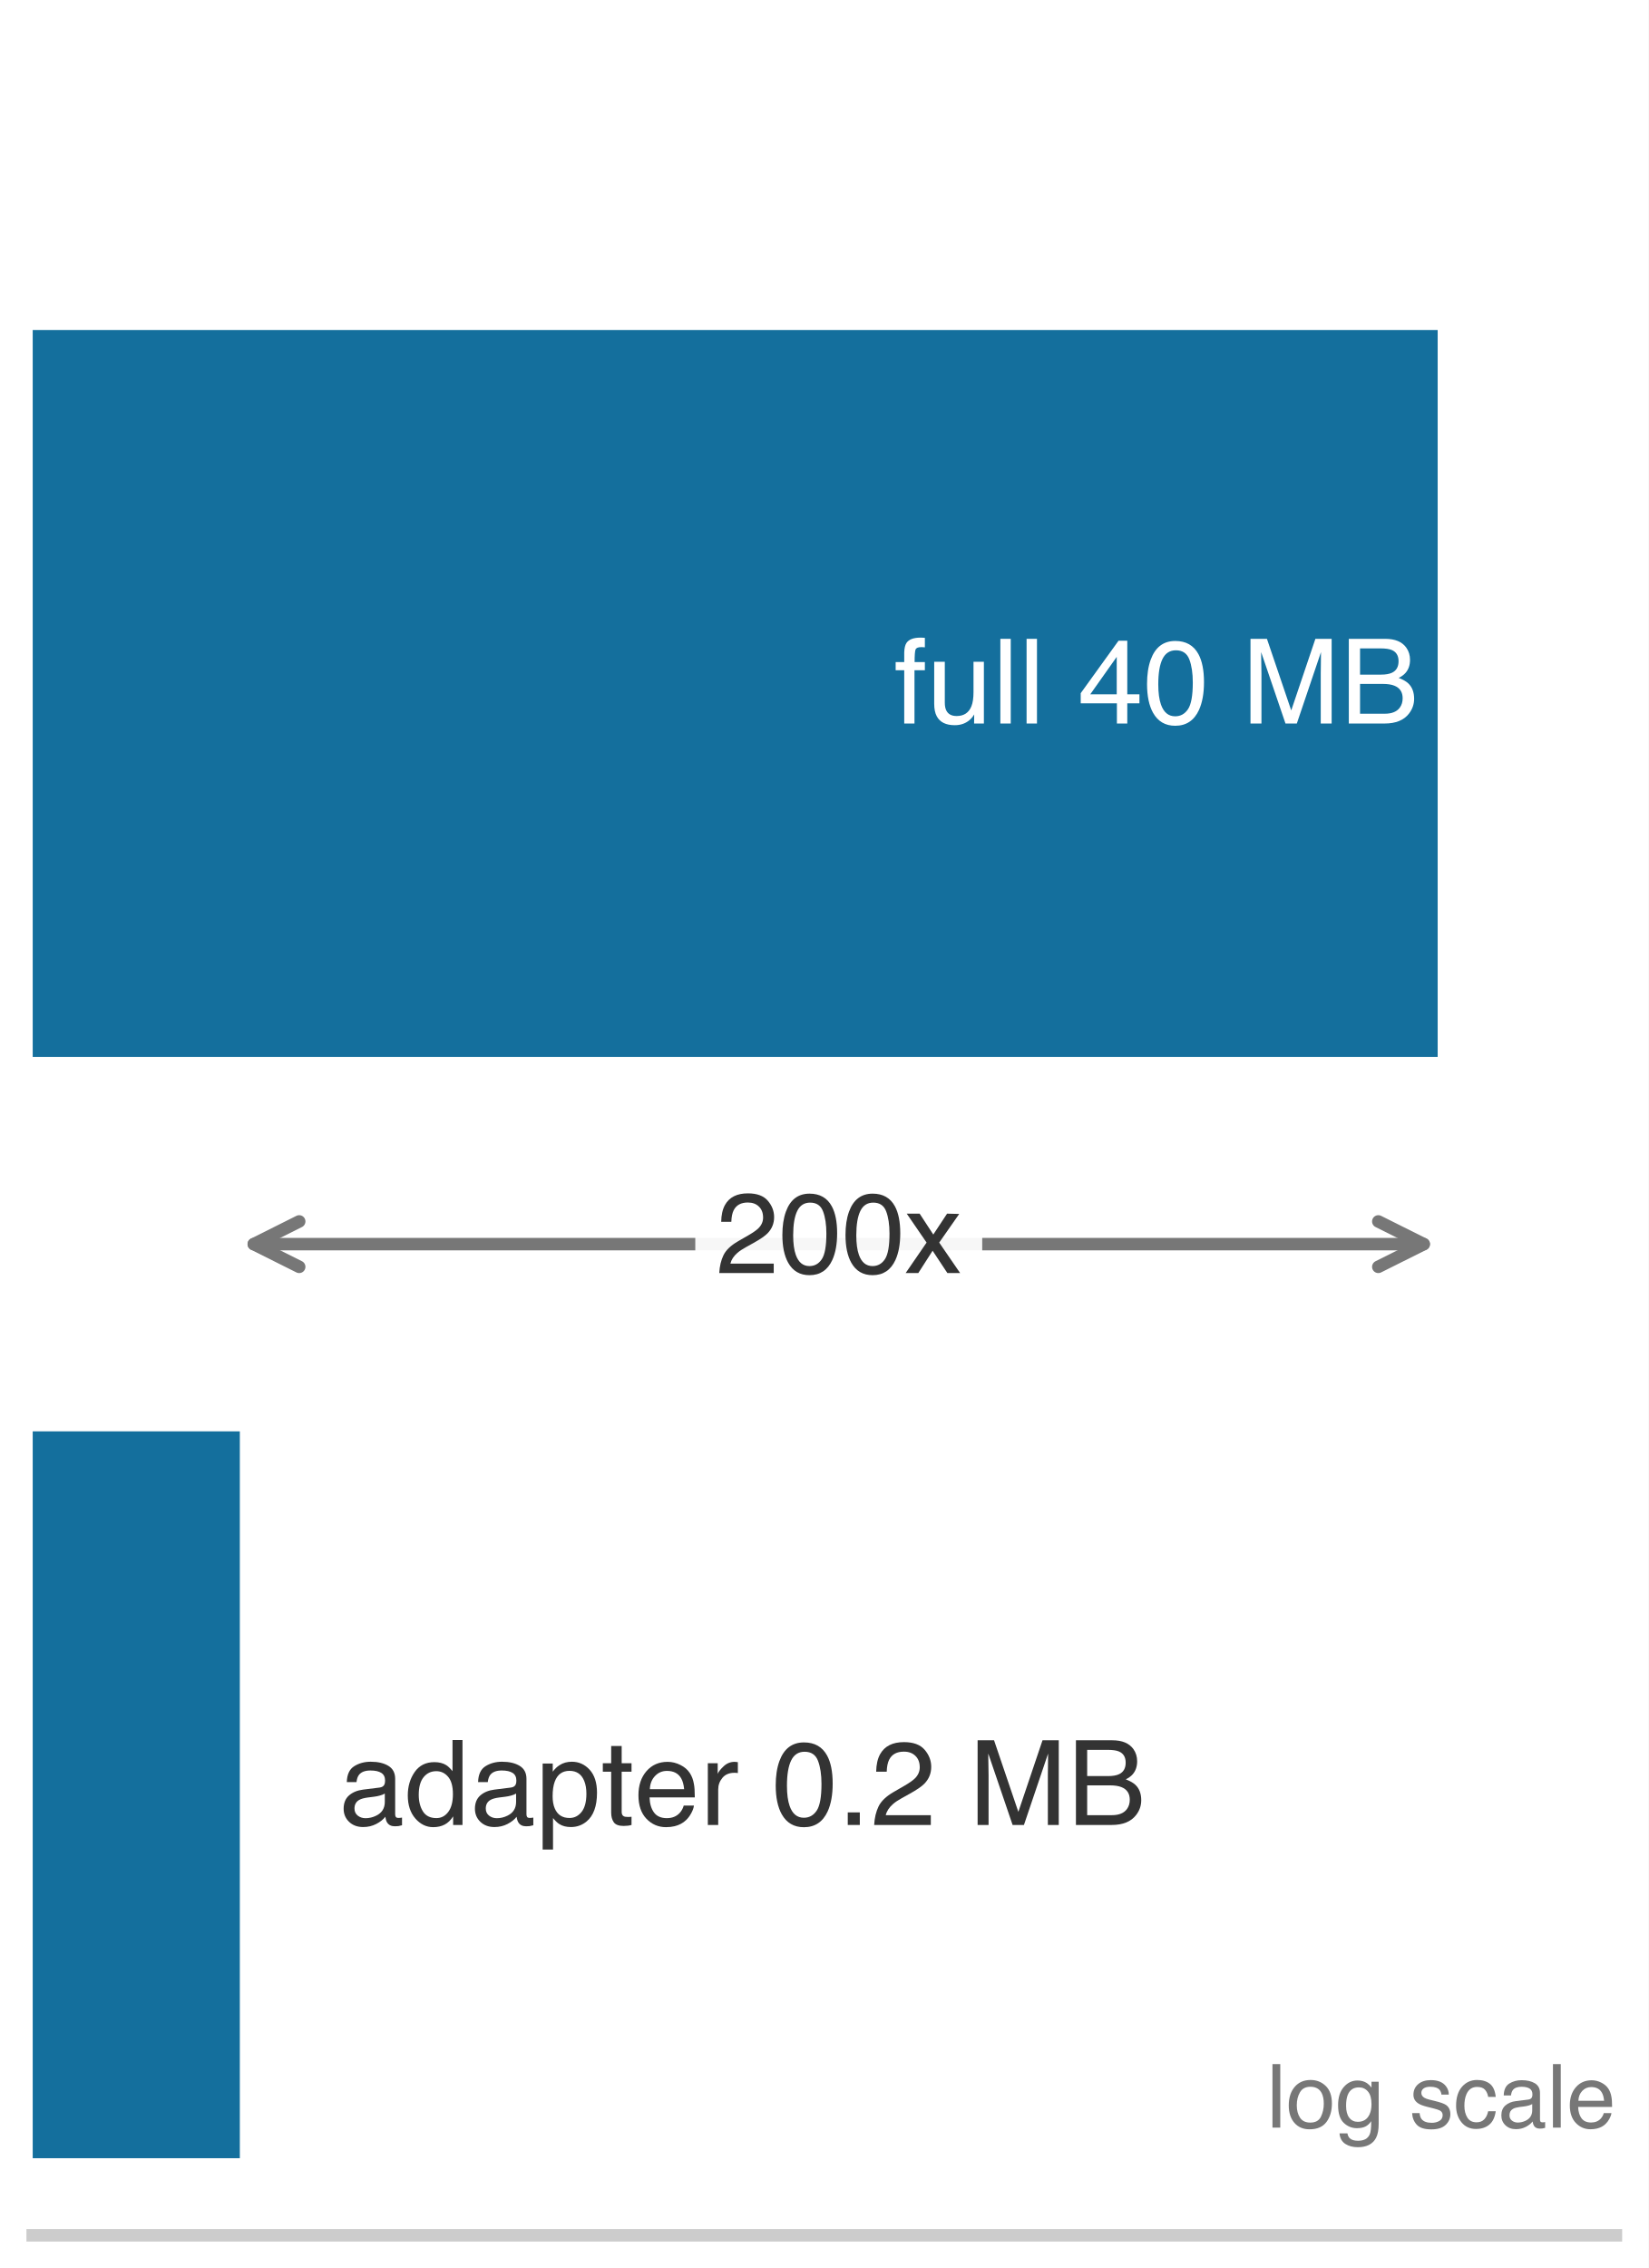
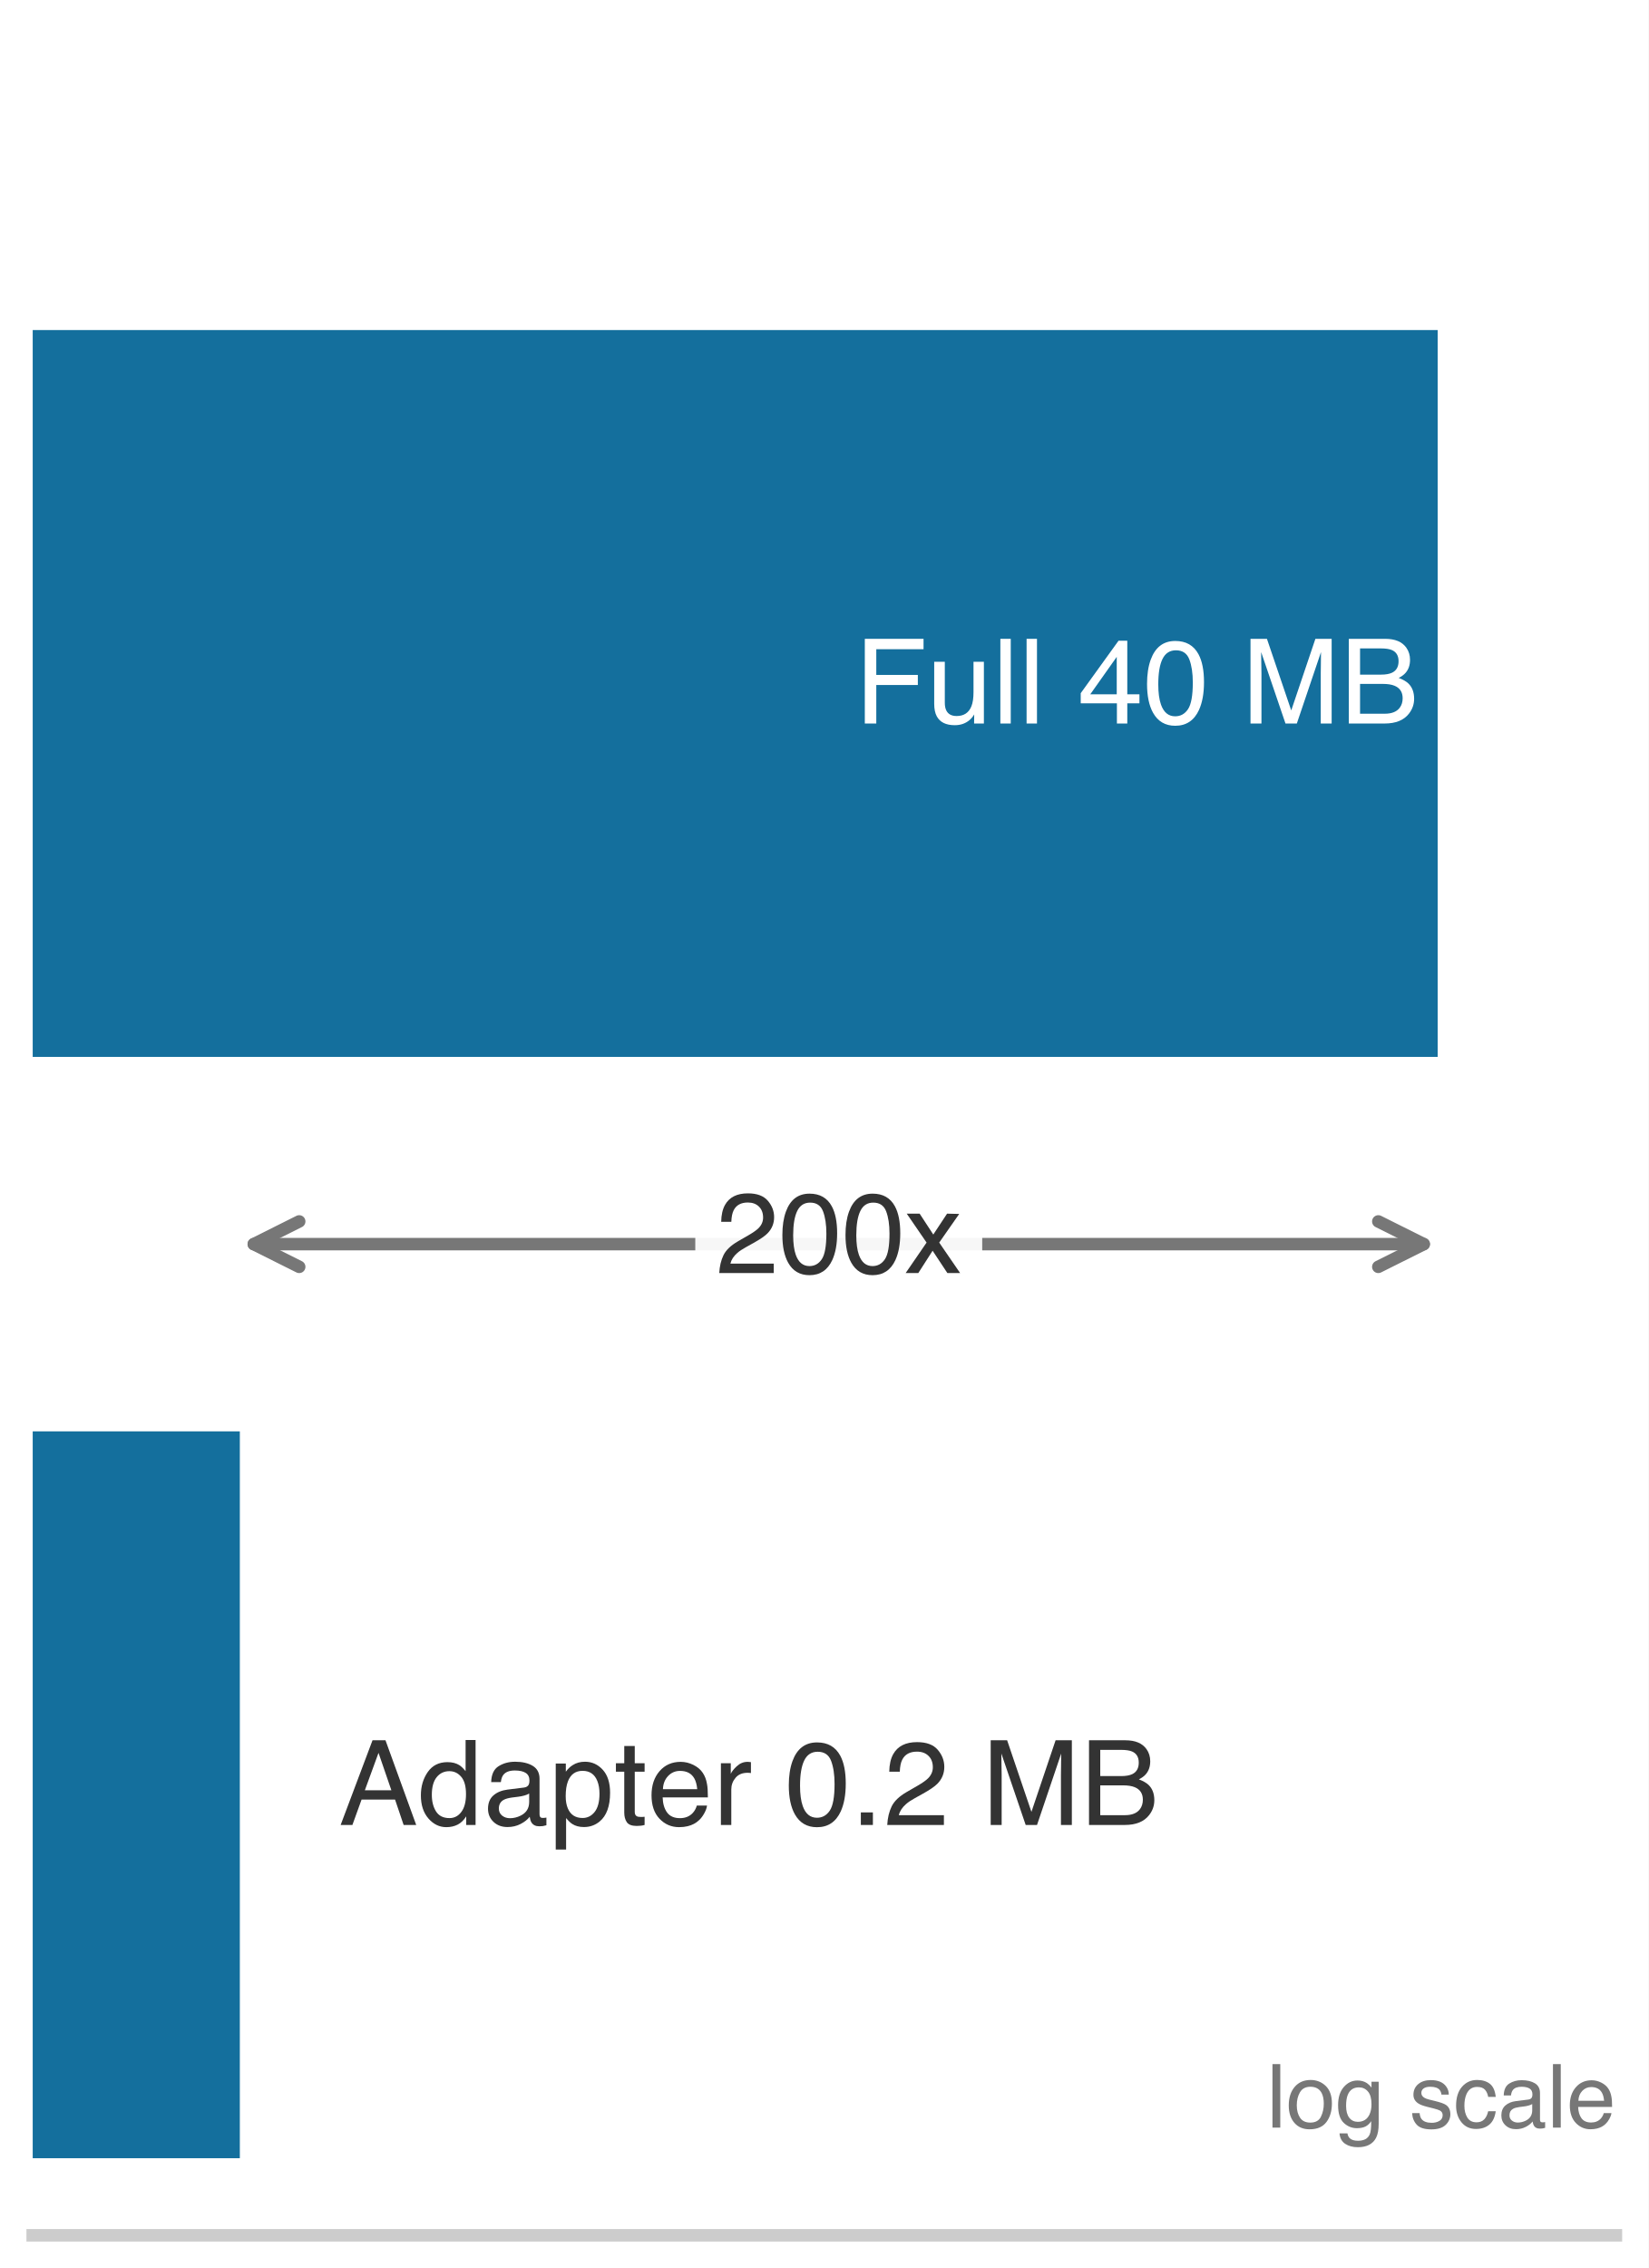
<svg xmlns="http://www.w3.org/2000/svg" xmlns:xlink="http://www.w3.org/1999/xlink" width="72.63pt" height="99.9pt" viewBox="0 0 72.63 99.9" version="1.1">
  <defs>
    <style type="text/css">*{stroke-linejoin: round; stroke-linecap: butt}</style>
  </defs>
  <g id="figure_1">
    <g id="patch_1">
      <path d="M 0 99.9 L 72.63 99.9 L 72.63 0 L 0 0 z " style="fill: #ffffff" />
    </g>
    <g id="axes_1">
      <g id="patch_2">
        <path d="M 1.44 98.46 L 71.19 98.46 L 71.19 1.44 L 1.44 1.44 z " style="fill: #ffffff" />
      </g>
      <g id="patch_3">
        <path d="M 1.44 46.554 L 63.337 46.554 L 63.337 14.538 L 1.44 14.538 z " clip-path="url(#p879ee31a35)" style="fill: #006395; opacity: 0.92" />
      </g>
      <g id="patch_4">
        <path d="M 1.44 95.064 L 10.566 95.064 L 10.566 63.048 L 1.44 63.048 z " clip-path="url(#p879ee31a35)" style="fill: #006395; opacity: 0.92" />
      </g>
      <g id="matplotlib.axis_1">
        <g id="xtick_1">
          <g id="line2d_1" />
        </g>
        <g id="xtick_2">
          <g id="line2d_2" />
        </g>
        <g id="xtick_3">
          <g id="line2d_3" />
        </g>
        <g id="xtick_4">
          <g id="line2d_4" />
        </g>
        <g id="xtick_5">
          <g id="line2d_5" />
        </g>
        <g id="xtick_6">
          <g id="line2d_6" />
        </g>
        <g id="xtick_7">
          <g id="line2d_7" />
        </g>
        <g id="xtick_8">
          <g id="line2d_8" />
        </g>
        <g id="xtick_9">
          <g id="line2d_9" />
        </g>
        <g id="xtick_10">
          <g id="line2d_10" />
        </g>
        <g id="xtick_11">
          <g id="line2d_11" />
        </g>
        <g id="xtick_12">
          <g id="line2d_12" />
        </g>
        <g id="xtick_13">
          <g id="line2d_13" />
        </g>
        <g id="xtick_14">
          <g id="line2d_14" />
        </g>
        <g id="xtick_15">
          <g id="line2d_15" />
        </g>
        <g id="xtick_16">
          <g id="line2d_16" />
        </g>
        <g id="xtick_17">
          <g id="line2d_17" />
        </g>
        <g id="xtick_18">
          <g id="line2d_18" />
        </g>
        <g id="xtick_19">
          <g id="line2d_19" />
        </g>
        <g id="xtick_20">
          <g id="line2d_20" />
        </g>
        <g id="xtick_21">
          <g id="line2d_21" />
        </g>
        <g id="xtick_22">
          <g id="line2d_22" />
        </g>
        <g id="xtick_23">
          <g id="line2d_23" />
        </g>
        <g id="xtick_24">
          <g id="line2d_24" />
        </g>
        <g id="xtick_25">
          <g id="line2d_25" />
        </g>
      </g>
      <g id="matplotlib.axis_2" />
      <g id="patch_5">
        <path d="M 1.44 98.46 L 71.19 98.46 " style="fill: none; stroke: #cccccc; stroke-width: 0.55; stroke-linejoin: miter; stroke-linecap: square" />
      </g>
      <g id="text_1">
-         <g style="fill: #ffffff" transform="translate(39.38686 31.86916) scale(0.052 -0.052)">
+         <g style="fill: #ffffff" transform="translate(37.65543 31.86916) scale(0.052 -0.052)">
          <defs>
-             <path id="Helvetica-66" d="M 553 3856 Q 566 4206 675 4369 Q 872 4656 1434 4656 Q 1488 4656 1544 4653 Q 1600 4650 1672 4644 L 1672 4131 Q 1584 4138 1545 4139 Q 1506 4141 1472 4141 Q 1216 4141 1166 4008 Q 1116 3875 1116 3331 L 1672 3331 L 1672 2888 L 1109 2888 L 1109 0 L 553 0 L 553 2888 L 88 2888 L 88 3331 L 553 3331 L 553 3856 z " transform="scale(0.015625)" />
+             <path id="Helvetica-46" d="M 547 4591 L 3731 4591 L 3731 4028 L 1169 4028 L 1169 2634 L 3422 2634 L 3422 2088 L 1169 2088 L 1169 0 L 547 0 L 547 4591 z " transform="scale(0.015625)" />
            <path id="Helvetica-75" d="M 975 3347 L 975 1125 Q 975 869 1056 706 Q 1206 406 1616 406 Q 2203 406 2416 931 Q 2531 1213 2531 1703 L 2531 3347 L 3094 3347 L 3094 0 L 2563 0 L 2569 494 Q 2459 303 2297 172 Q 1975 -91 1516 -91 Q 800 -91 541 388 Q 400 644 400 1072 L 400 3347 L 975 3347 z M 1747 3428 L 1747 3428 z " transform="scale(0.015625)" />
            <path id="Helvetica-6c" d="M 428 4591 L 991 4591 L 991 0 L 428 0 L 428 4591 z " transform="scale(0.015625)" />
            <path id="Helvetica-20" transform="scale(0.015625)" />
            <path id="Helvetica-34" d="M 2116 1584 L 2116 3613 L 681 1584 L 2116 1584 z M 2125 0 L 2125 1094 L 163 1094 L 163 1644 L 2213 4488 L 2688 4488 L 2688 1584 L 3347 1584 L 3347 1094 L 2688 1094 L 2688 0 L 2125 0 z " transform="scale(0.015625)" />
            <path id="Helvetica-30" d="M 1731 4475 Q 2600 4475 2988 3759 Q 3288 3206 3288 2244 Q 3288 1331 3016 734 Q 2622 -122 1728 -122 Q 922 -122 528 578 Q 200 1163 200 2147 Q 200 2909 397 3456 Q 766 4475 1731 4475 z M 1725 391 Q 2163 391 2422 778 Q 2681 1166 2681 2222 Q 2681 2984 2493 3476 Q 2306 3969 1766 3969 Q 1269 3969 1039 3501 Q 809 3034 809 2125 Q 809 1441 956 1025 Q 1181 391 1725 391 z " transform="scale(0.015625)" />
            <path id="Helvetica-4d" d="M 472 4591 L 1363 4591 L 2681 709 L 3991 4591 L 4872 4591 L 4872 0 L 4281 0 L 4281 2709 Q 4281 2850 4287 3175 Q 4294 3500 4294 3872 L 2984 0 L 2369 0 L 1050 3872 L 1050 3731 Q 1050 3563 1058 3217 Q 1066 2872 1066 2709 L 1066 0 L 472 0 L 472 4591 z " transform="scale(0.015625)" />
            <path id="Helvetica-42" d="M 2213 2650 Q 2606 2650 2825 2759 Q 3169 2931 3169 3378 Q 3169 3828 2803 3984 Q 2597 4072 2191 4072 L 1081 4072 L 1081 2650 L 2213 2650 z M 2422 531 Q 2994 531 3238 863 Q 3391 1072 3391 1369 Q 3391 1869 2944 2050 Q 2706 2147 2316 2147 L 1081 2147 L 1081 531 L 2422 531 z M 472 4591 L 2444 4591 Q 3250 4591 3591 4109 Q 3791 3825 3791 3453 Q 3791 3019 3544 2741 Q 3416 2594 3175 2472 Q 3528 2338 3703 2169 Q 4013 1869 4013 1341 Q 4013 897 3734 538 Q 3319 0 2413 0 L 472 0 L 472 4591 z " transform="scale(0.015625)" />
          </defs>
-           <use xlink:href="#Helvetica-66" />
-           <use xlink:href="#Helvetica-75" transform="translate(27.7832 0)" />
-           <use xlink:href="#Helvetica-6c" transform="translate(83.39844 0)" />
-           <use xlink:href="#Helvetica-6c" transform="translate(105.6152 0)" />
-           <use xlink:href="#Helvetica-20" transform="translate(127.832 0)" />
-           <use xlink:href="#Helvetica-34" transform="translate(155.6152 0)" />
-           <use xlink:href="#Helvetica-30" transform="translate(211.2305 0)" />
-           <use xlink:href="#Helvetica-20" transform="translate(266.8457 0)" />
-           <use xlink:href="#Helvetica-4d" transform="translate(294.6289 0)" />
-           <use xlink:href="#Helvetica-42" transform="translate(377.9297 0)" />
+           <use xlink:href="#Helvetica-46" />
+           <use xlink:href="#Helvetica-75" transform="translate(61.08398 0)" />
+           <use xlink:href="#Helvetica-6c" transform="translate(116.6992 0)" />
+           <use xlink:href="#Helvetica-6c" transform="translate(138.916 0)" />
+           <use xlink:href="#Helvetica-20" transform="translate(161.1328 0)" />
+           <use xlink:href="#Helvetica-34" transform="translate(188.916 0)" />
+           <use xlink:href="#Helvetica-30" transform="translate(244.5312 0)" />
+           <use xlink:href="#Helvetica-20" transform="translate(300.1465 0)" />
+           <use xlink:href="#Helvetica-4d" transform="translate(327.9297 0)" />
+           <use xlink:href="#Helvetica-42" transform="translate(411.2305 0)" />
        </g>
      </g>
      <g id="text_2">
        <g style="fill: #333333" transform="translate(14.93117 80.38525) scale(0.052 -0.052)">
          <defs>
+             <path id="Helvetica-41" d="M 2844 1881 L 2147 3909 L 1406 1881 L 2844 1881 z M 1822 4591 L 2525 4591 L 4191 0 L 3509 0 L 3044 1375 L 1228 1375 L 731 0 L 94 0 L 1822 4591 z " transform="scale(0.015625)" />
+             <path id="Helvetica-64" d="M 769 1634 Q 769 1097 997 734 Q 1225 372 1728 372 Q 2119 372 2370 708 Q 2622 1044 2622 1672 Q 2622 2306 2362 2611 Q 2103 2916 1722 2916 Q 1297 2916 1033 2591 Q 769 2266 769 1634 z M 1616 3406 Q 2000 3406 2259 3244 Q 2409 3150 2600 2916 L 2600 4606 L 3141 4606 L 3141 0 L 2634 0 L 2634 466 Q 2438 156 2169 18 Q 1900 -119 1553 -119 Q 994 -119 584 351 Q 175 822 175 1603 Q 175 2334 548 2870 Q 922 3406 1616 3406 z " transform="scale(0.015625)" />
            <path id="Helvetica-61" d="M 844 891 Q 844 647 1022 506 Q 1200 366 1444 366 Q 1741 366 2019 503 Q 2488 731 2488 1250 L 2488 1703 Q 2384 1638 2221 1594 Q 2059 1550 1903 1531 L 1563 1488 Q 1256 1447 1103 1359 Q 844 1213 844 891 z M 2206 2028 Q 2400 2053 2466 2191 Q 2503 2266 2503 2406 Q 2503 2694 2298 2823 Q 2094 2953 1713 2953 Q 1272 2953 1088 2716 Q 984 2584 953 2325 L 428 2325 Q 444 2944 830 3186 Q 1216 3428 1725 3428 Q 2316 3428 2684 3203 Q 3050 2978 3050 2503 L 3050 575 Q 3050 488 3086 434 Q 3122 381 3238 381 Q 3275 381 3322 386 Q 3369 391 3422 400 L 3422 -16 Q 3291 -53 3222 -62 Q 3153 -72 3034 -72 Q 2744 -72 2613 134 Q 2544 244 2516 444 Q 2344 219 2022 53 Q 1700 -113 1313 -113 Q 847 -113 551 170 Q 256 453 256 878 Q 256 1344 547 1600 Q 838 1856 1309 1916 L 2206 2028 z M 1741 3428 L 1741 3428 z " transform="scale(0.015625)" />
-             <path id="Helvetica-64" d="M 769 1634 Q 769 1097 997 734 Q 1225 372 1728 372 Q 2119 372 2370 708 Q 2622 1044 2622 1672 Q 2622 2306 2362 2611 Q 2103 2916 1722 2916 Q 1297 2916 1033 2591 Q 769 2266 769 1634 z M 1616 3406 Q 2000 3406 2259 3244 Q 2409 3150 2600 2916 L 2600 4606 L 3141 4606 L 3141 0 L 2634 0 L 2634 466 Q 2438 156 2169 18 Q 1900 -119 1553 -119 Q 994 -119 584 351 Q 175 822 175 1603 Q 175 2334 548 2870 Q 922 3406 1616 3406 z " transform="scale(0.015625)" />
            <path id="Helvetica-70" d="M 1825 378 Q 2219 378 2480 708 Q 2741 1038 2741 1694 Q 2741 2094 2625 2381 Q 2406 2934 1825 2934 Q 1241 2934 1025 2350 Q 909 2038 909 1556 Q 909 1169 1025 897 Q 1244 378 1825 378 z M 369 3331 L 916 3331 L 916 2888 Q 1084 3116 1284 3241 Q 1569 3428 1953 3428 Q 2522 3428 2919 2992 Q 3316 2556 3316 1747 Q 3316 653 2744 184 Q 2381 -113 1900 -113 Q 1522 -113 1266 53 Q 1116 147 931 375 L 931 -1334 L 369 -1334 L 369 3331 z " transform="scale(0.015625)" />
            <path id="Helvetica-74" d="M 525 4281 L 1094 4281 L 1094 3347 L 1628 3347 L 1628 2888 L 1094 2888 L 1094 703 Q 1094 528 1213 469 Q 1278 434 1431 434 Q 1472 434 1519 436 Q 1566 438 1628 444 L 1628 0 Q 1531 -28 1426 -40 Q 1322 -53 1200 -53 Q 806 -53 665 148 Q 525 350 525 672 L 525 2888 L 72 2888 L 72 3347 L 525 3347 L 525 4281 z " transform="scale(0.015625)" />
            <path id="Helvetica-65" d="M 1806 3422 Q 2163 3422 2497 3255 Q 2831 3088 3006 2822 Q 3175 2569 3231 2231 Q 3281 2000 3281 1494 L 828 1494 Q 844 984 1069 676 Q 1294 369 1766 369 Q 2206 369 2469 659 Q 2619 828 2681 1050 L 3234 1050 Q 3213 866 3089 639 Q 2966 413 2813 269 Q 2556 19 2178 -69 Q 1975 -119 1719 -119 Q 1094 -119 659 336 Q 225 791 225 1609 Q 225 2416 662 2919 Q 1100 3422 1806 3422 z M 2703 1941 Q 2669 2306 2544 2525 Q 2313 2931 1772 2931 Q 1384 2931 1121 2651 Q 859 2372 844 1941 L 2703 1941 z M 1753 3428 L 1753 3428 z " transform="scale(0.015625)" />
            <path id="Helvetica-72" d="M 428 3347 L 963 3347 L 963 2769 Q 1028 2938 1284 3180 Q 1541 3422 1875 3422 Q 1891 3422 1928 3419 Q 1966 3416 2056 3406 L 2056 2813 Q 2006 2822 1964 2825 Q 1922 2828 1872 2828 Q 1447 2828 1219 2554 Q 991 2281 991 1925 L 991 0 L 428 0 L 428 3347 z " transform="scale(0.015625)" />
            <path id="Helvetica-2e" d="M 547 681 L 1200 681 L 1200 0 L 547 0 L 547 681 z " transform="scale(0.015625)" />
            <path id="Helvetica-32" d="M 200 0 Q 231 578 439 1006 Q 647 1434 1250 1784 L 1850 2131 Q 2253 2366 2416 2531 Q 2672 2791 2672 3125 Q 2672 3516 2437 3745 Q 2203 3975 1813 3975 Q 1234 3975 1013 3538 Q 894 3303 881 2888 L 309 2888 Q 319 3472 525 3841 Q 891 4491 1816 4491 Q 2584 4491 2939 4075 Q 3294 3659 3294 3150 Q 3294 2613 2916 2231 Q 2697 2009 2131 1694 L 1703 1456 Q 1397 1288 1222 1134 Q 909 863 828 531 L 3272 531 L 3272 0 L 200 0 z " transform="scale(0.015625)" />
          </defs>
-           <use xlink:href="#Helvetica-61" />
-           <use xlink:href="#Helvetica-64" transform="translate(55.61523 0)" />
-           <use xlink:href="#Helvetica-61" transform="translate(111.2305 0)" />
-           <use xlink:href="#Helvetica-70" transform="translate(166.8457 0)" />
-           <use xlink:href="#Helvetica-74" transform="translate(222.4609 0)" />
-           <use xlink:href="#Helvetica-65" transform="translate(250.2441 0)" />
-           <use xlink:href="#Helvetica-72" transform="translate(305.8594 0)" />
-           <use xlink:href="#Helvetica-20" transform="translate(339.1602 0)" />
-           <use xlink:href="#Helvetica-30" transform="translate(366.9434 0)" />
-           <use xlink:href="#Helvetica-2e" transform="translate(422.5586 0)" />
-           <use xlink:href="#Helvetica-32" transform="translate(450.3418 0)" />
-           <use xlink:href="#Helvetica-20" transform="translate(505.957 0)" />
-           <use xlink:href="#Helvetica-4d" transform="translate(533.7402 0)" />
-           <use xlink:href="#Helvetica-42" transform="translate(617.041 0)" />
+           <use xlink:href="#Helvetica-41" />
+           <use xlink:href="#Helvetica-64" transform="translate(66.69922 0)" />
+           <use xlink:href="#Helvetica-61" transform="translate(122.3145 0)" />
+           <use xlink:href="#Helvetica-70" transform="translate(177.9297 0)" />
+           <use xlink:href="#Helvetica-74" transform="translate(233.5449 0)" />
+           <use xlink:href="#Helvetica-65" transform="translate(261.3281 0)" />
+           <use xlink:href="#Helvetica-72" transform="translate(316.9434 0)" />
+           <use xlink:href="#Helvetica-20" transform="translate(350.2441 0)" />
+           <use xlink:href="#Helvetica-30" transform="translate(378.0273 0)" />
+           <use xlink:href="#Helvetica-2e" transform="translate(433.6426 0)" />
+           <use xlink:href="#Helvetica-32" transform="translate(461.4258 0)" />
+           <use xlink:href="#Helvetica-20" transform="translate(517.041 0)" />
+           <use xlink:href="#Helvetica-4d" transform="translate(544.8242 0)" />
+           <use xlink:href="#Helvetica-42" transform="translate(628.125 0)" />
        </g>
      </g>
      <g id="text_3">
        <g style="fill: #777777" transform="translate(55.79841 93.71632) scale(0.039 -0.039)">
          <defs>
            <path id="Helvetica-6f" d="M 1741 363 Q 2300 363 2508 786 Q 2716 1209 2716 1728 Q 2716 2197 2566 2491 Q 2328 2953 1747 2953 Q 1231 2953 997 2559 Q 763 2166 763 1609 Q 763 1075 997 719 Q 1231 363 1741 363 z M 1763 3444 Q 2409 3444 2856 3012 Q 3303 2581 3303 1744 Q 3303 934 2909 406 Q 2516 -122 1688 -122 Q 997 -122 590 345 Q 184 813 184 1600 Q 184 2444 612 2944 Q 1041 3444 1763 3444 z M 1744 3428 L 1744 3428 z " transform="scale(0.015625)" />
            <path id="Helvetica-67" d="M 1594 3406 Q 1988 3406 2281 3213 Q 2441 3103 2606 2894 L 2606 3316 L 3125 3316 L 3125 272 Q 3125 -366 2938 -734 Q 2588 -1416 1616 -1416 Q 1075 -1416 706 -1173 Q 338 -931 294 -416 L 866 -416 Q 906 -641 1028 -763 Q 1219 -950 1628 -950 Q 2275 -950 2475 -494 Q 2594 -225 2584 466 Q 2416 209 2178 84 Q 1941 -41 1550 -41 Q 1006 -41 598 345 Q 191 731 191 1622 Q 191 2463 602 2934 Q 1013 3406 1594 3406 z M 2606 1688 Q 2606 2309 2350 2609 Q 2094 2909 1697 2909 Q 1103 2909 884 2353 Q 769 2056 769 1575 Q 769 1009 998 714 Q 1228 419 1616 419 Q 2222 419 2469 966 Q 2606 1275 2606 1688 z M 1659 3428 L 1659 3428 z " transform="scale(0.015625)" />
            <path id="Helvetica-73" d="M 747 1050 Q 772 769 888 619 Q 1100 347 1625 347 Q 1938 347 2175 483 Q 2413 619 2413 903 Q 2413 1119 2222 1231 Q 2100 1300 1741 1391 L 1294 1503 Q 866 1609 663 1741 Q 300 1969 300 2372 Q 300 2847 642 3140 Q 984 3434 1563 3434 Q 2319 3434 2653 2991 Q 2863 2709 2856 2384 L 2325 2384 Q 2309 2575 2191 2731 Q 1997 2953 1519 2953 Q 1200 2953 1036 2831 Q 872 2709 872 2509 Q 872 2291 1088 2159 Q 1213 2081 1456 2022 L 1828 1931 Q 2434 1784 2641 1647 Q 2969 1431 2969 969 Q 2969 522 2630 197 Q 2291 -128 1597 -128 Q 850 -128 539 211 Q 228 550 206 1050 L 747 1050 z M 1578 3428 L 1578 3428 z " transform="scale(0.015625)" />
            <path id="Helvetica-63" d="M 1703 3444 Q 2269 3444 2623 3169 Q 2978 2894 3050 2222 L 2503 2222 Q 2453 2531 2275 2736 Q 2097 2941 1703 2941 Q 1166 2941 934 2416 Q 784 2075 784 1575 Q 784 1072 996 728 Q 1209 384 1666 384 Q 2016 384 2220 598 Q 2425 813 2503 1184 L 3050 1184 Q 2956 519 2581 211 Q 2206 -97 1622 -97 Q 966 -97 575 383 Q 184 863 184 1581 Q 184 2463 612 2953 Q 1041 3444 1703 3444 z M 1616 3428 L 1616 3428 z " transform="scale(0.015625)" />
          </defs>
          <use xlink:href="#Helvetica-6c" />
          <use xlink:href="#Helvetica-6f" transform="translate(22.2168 0)" />
          <use xlink:href="#Helvetica-67" transform="translate(77.83203 0)" />
          <use xlink:href="#Helvetica-20" transform="translate(133.4473 0)" />
          <use xlink:href="#Helvetica-73" transform="translate(161.2305 0)" />
          <use xlink:href="#Helvetica-63" transform="translate(211.2305 0)" />
          <use xlink:href="#Helvetica-61" transform="translate(261.2305 0)" />
          <use xlink:href="#Helvetica-6c" transform="translate(316.8457 0)" />
          <use xlink:href="#Helvetica-65" transform="translate(339.0625 0)" />
        </g>
      </g>
      <g id="patch_6">
        <path d="M 11.181 54.801 Q 36.952 54.801 62.722 54.801 " style="fill: none; stroke: #777777; stroke-width: 0.55; stroke-linecap: round" />
        <path d="M 13.181 55.801 L 11.181 54.801 L 13.181 53.801 " style="fill: none; stroke: #777777; stroke-width: 0.55; stroke-linecap: round" />
        <path d="M 60.722 53.801 L 62.722 54.801 L 60.722 55.801 " style="fill: none; stroke: #777777; stroke-width: 0.55; stroke-linecap: round" />
      </g>
      <g id="text_4">
        <g id="patch_7">
          <path d="M 31.531 58.015 L 42.372 58.015 Q 43.272 58.015 43.272 57.115 L 43.272 52.487 Q 43.272 51.587 42.372 51.587 L 31.531 51.587 Q 30.631 51.587 30.631 52.487 L 30.631 57.115 Q 30.631 58.015 31.531 58.015 z " style="fill: #ffffff; opacity: 0.94" />
        </g>
        <g style="fill: #333333" transform="translate(31.5309 56.07327) scale(0.05 -0.05)">
          <defs>
            <path id="Helvetica-78" d="M 94 3347 L 822 3347 L 1591 2169 L 2369 3347 L 3053 3331 L 1925 1716 L 3103 0 L 2384 0 L 1553 1256 L 747 0 L 34 0 L 1213 1716 L 94 3347 z " transform="scale(0.015625)" />
          </defs>
          <use xlink:href="#Helvetica-32" />
          <use xlink:href="#Helvetica-30" transform="translate(55.61523 0)" />
          <use xlink:href="#Helvetica-30" transform="translate(111.2305 0)" />
          <use xlink:href="#Helvetica-78" transform="translate(166.8457 0)" />
        </g>
      </g>
    </g>
  </g>
  <defs>
    <clipPath id="p879ee31a35">
      <rect x="1.44" y="1.44" width="69.75" height="97.02" />
    </clipPath>
  </defs>
</svg>
